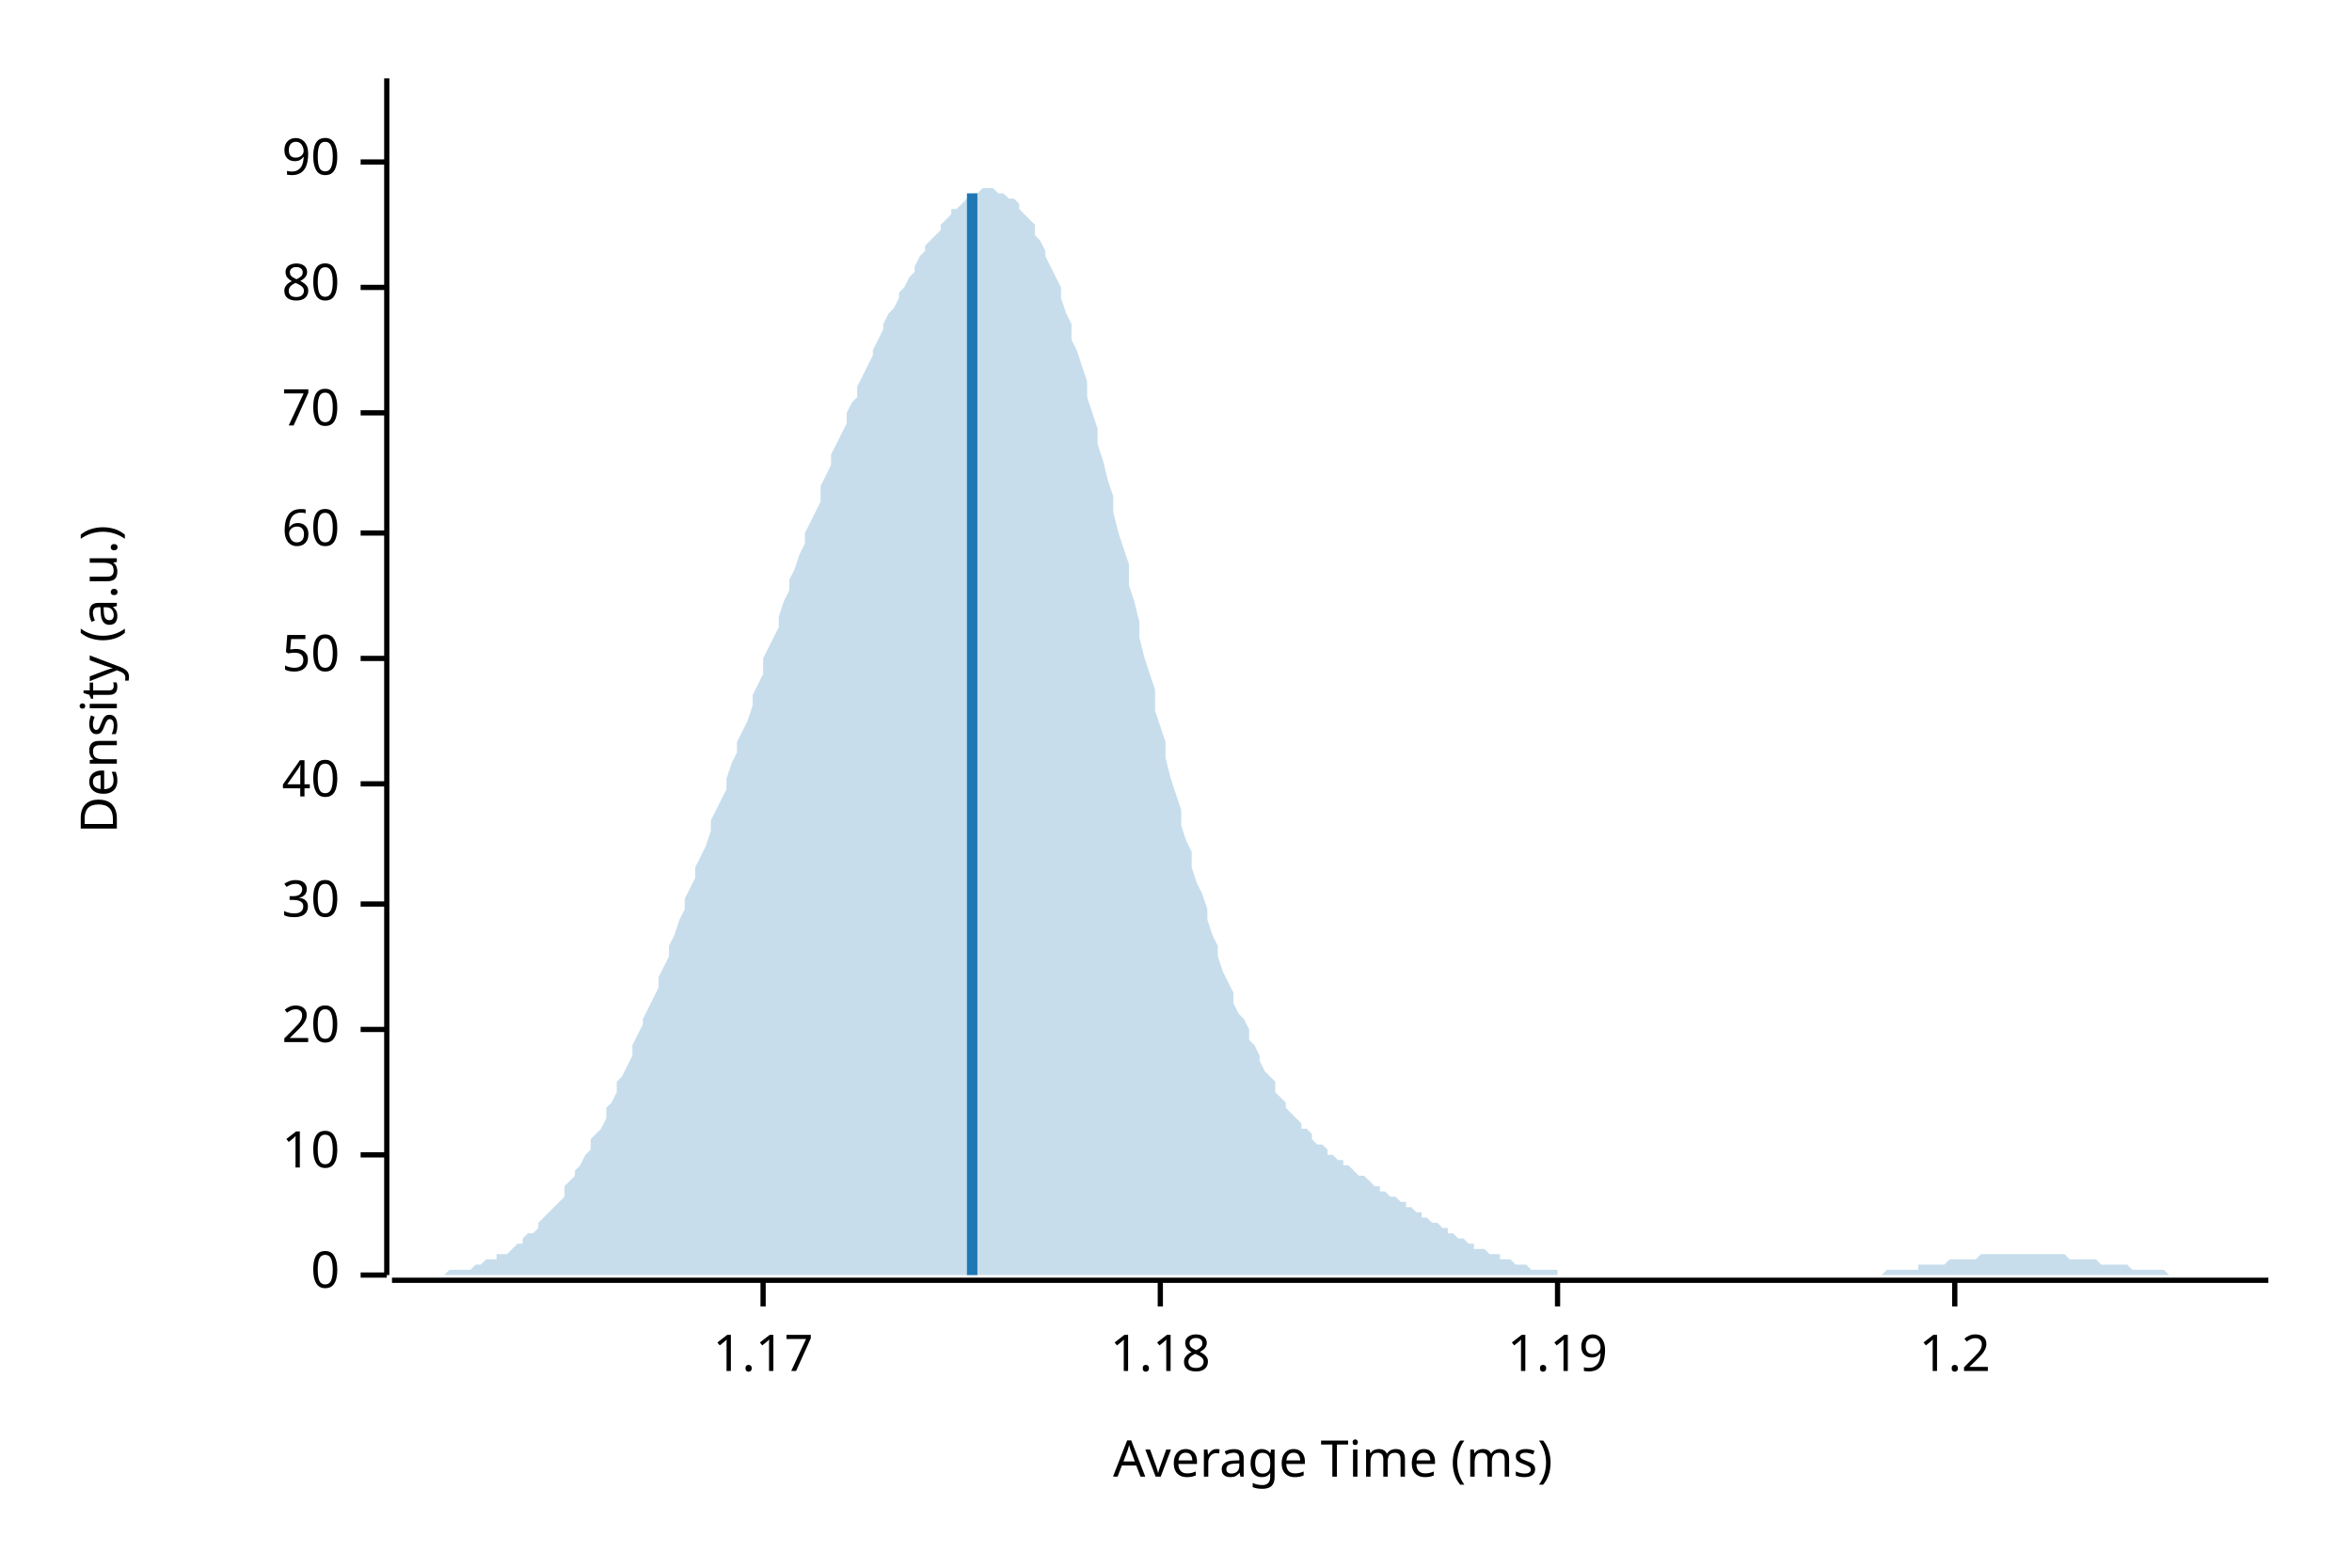
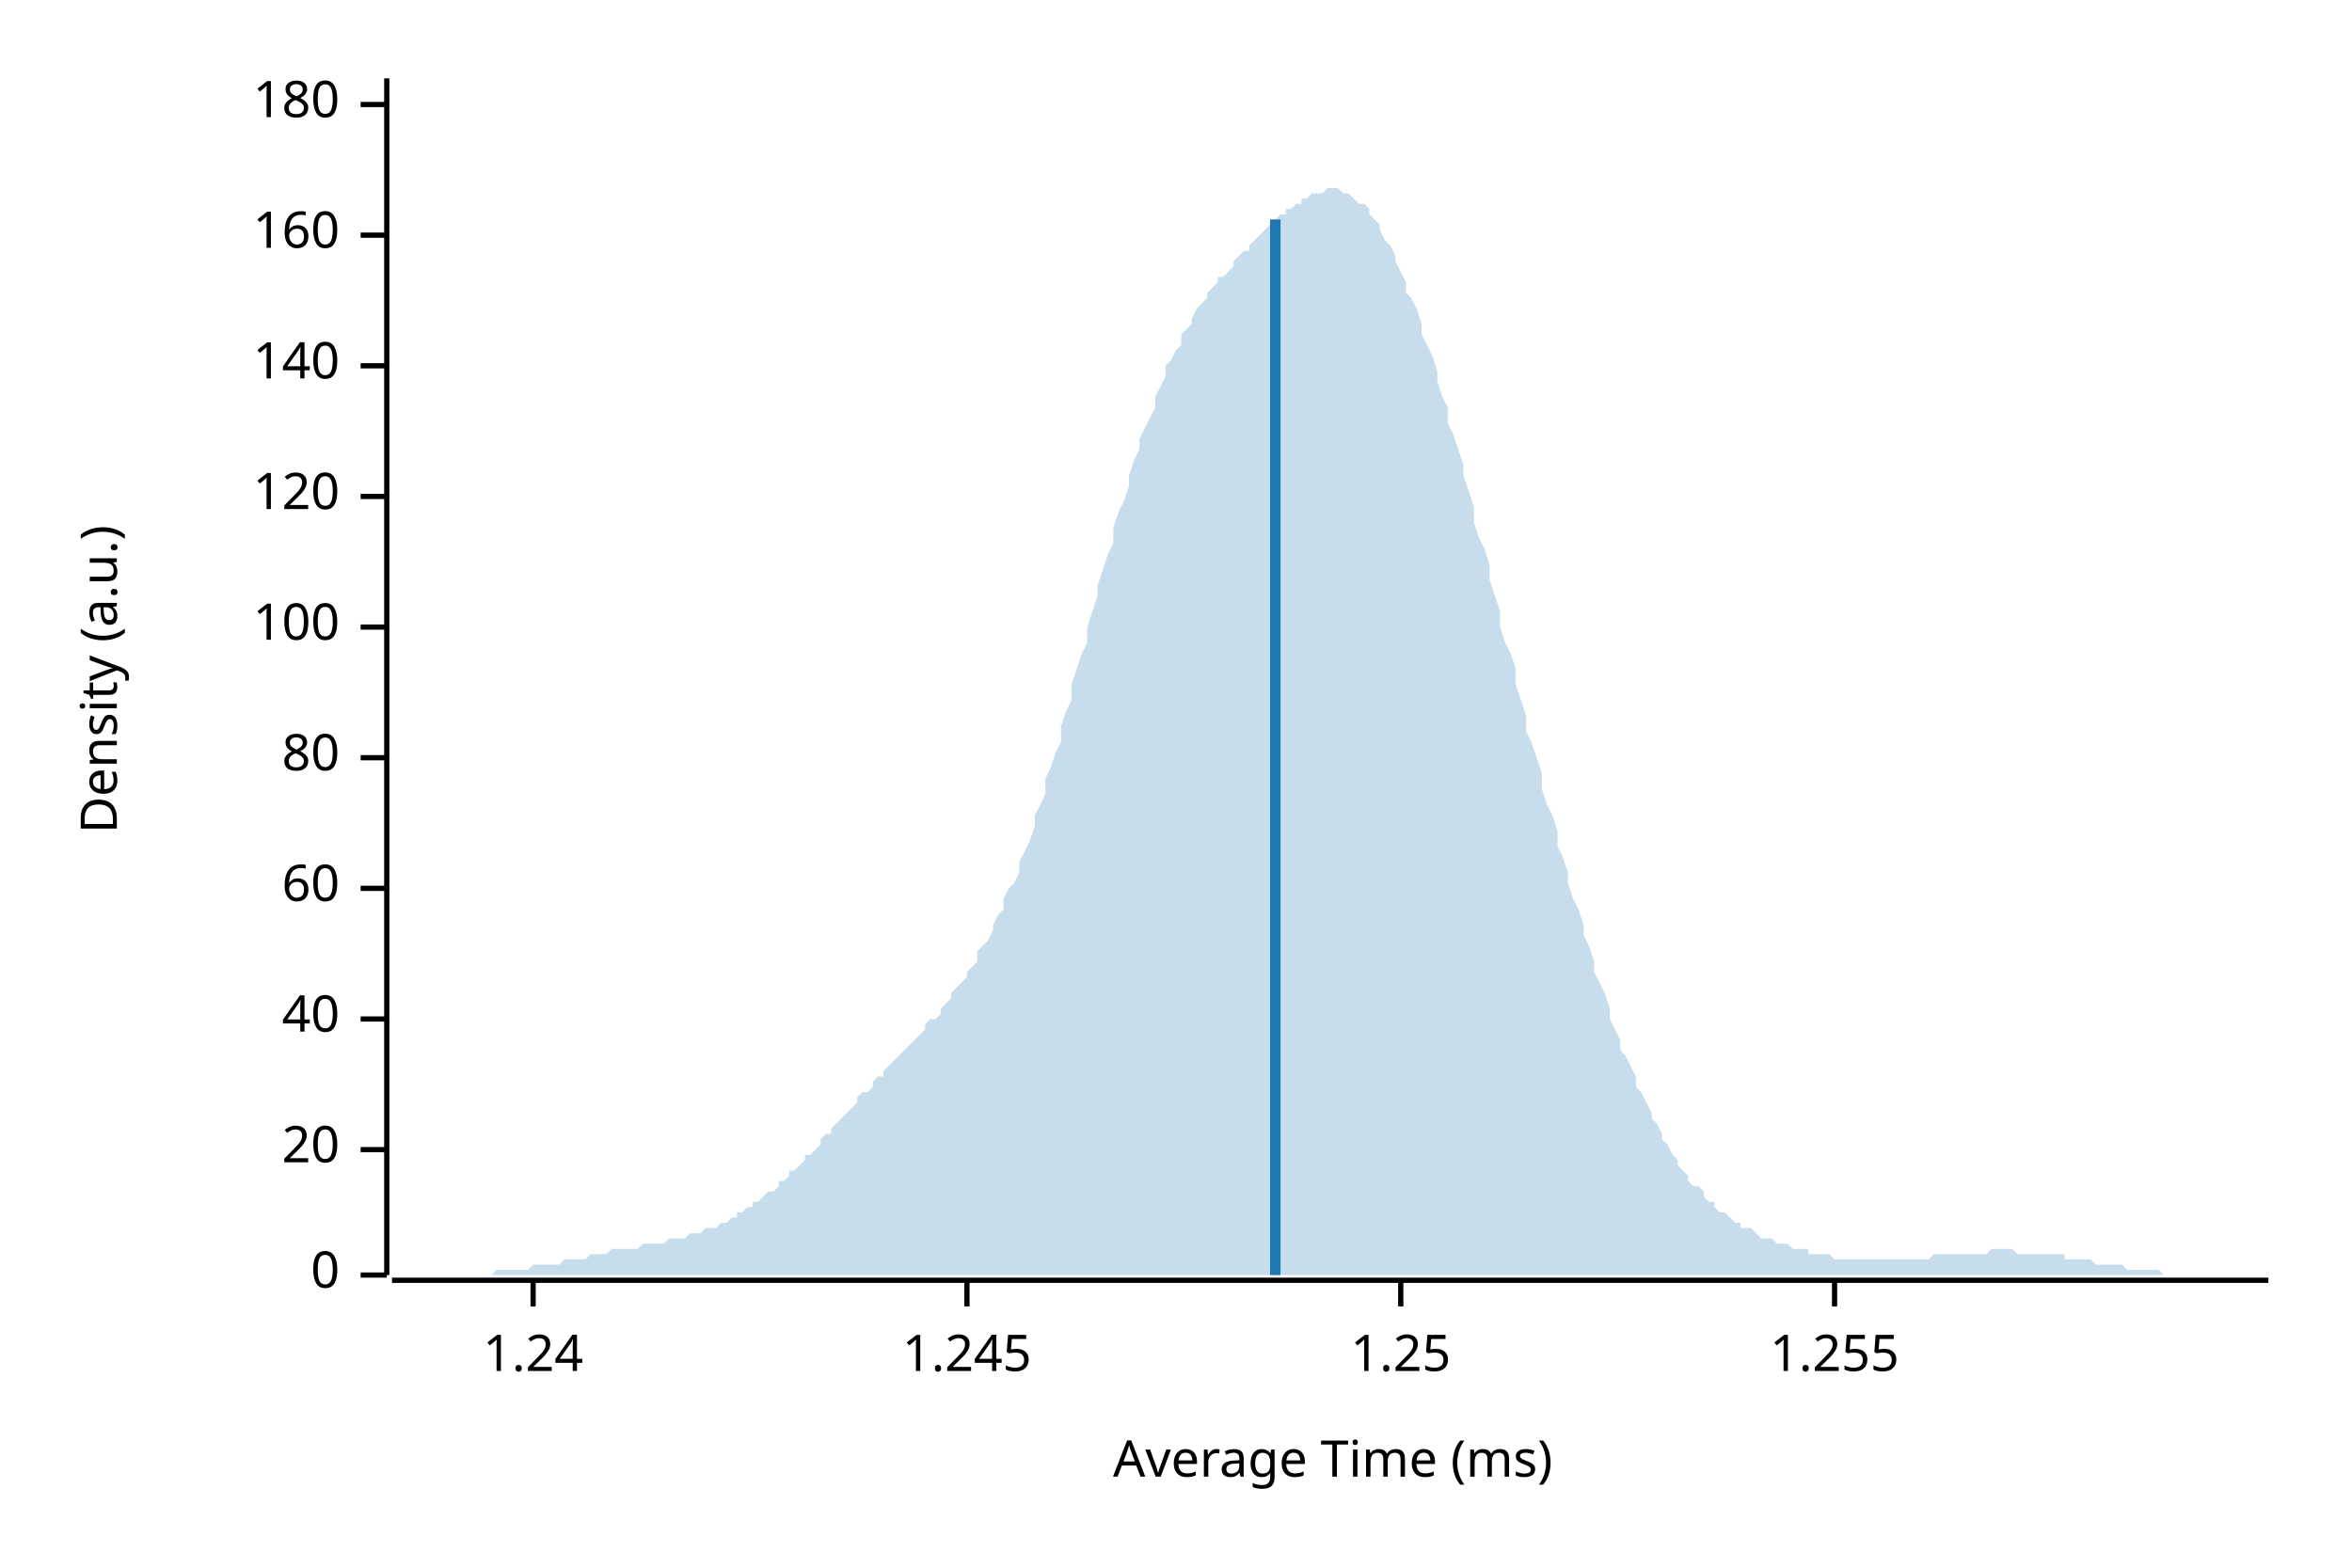
<svg xmlns="http://www.w3.org/2000/svg" width="450" height="300" viewBox="0 0 450 300">
  <text x="15" y="130" dy="0.76em" text-anchor="middle" font-family="sans-serif" font-size="9.677" opacity="1" fill="#000000" transform="rotate(270, 15, 130)">
Density (a.u.)
</text>
  <text x="255" y="285" dy="-0.5ex" text-anchor="middle" font-family="sans-serif" font-size="9.677" opacity="1" fill="#000000">
Average Time (ms)
</text>
  <polyline fill="none" opacity="1" stroke="#000000" stroke-width="1" points="74,15 74,244 " />
  <text x="65" y="244" dy="0.5ex" text-anchor="end" font-family="sans-serif" font-size="9.677" opacity="1" fill="#000000">
0
</text>
  <polyline fill="none" opacity="1" stroke="#000000" stroke-width="1" points="69,244 74,244 " />
-   <text x="65" y="221" dy="0.5ex" text-anchor="end" font-family="sans-serif" font-size="9.677" opacity="1" fill="#000000">
- 10
- </text>
-   <polyline fill="none" opacity="1" stroke="#000000" stroke-width="1" points="69,221 74,221 " />
-   <text x="65" y="197" dy="0.5ex" text-anchor="end" font-family="sans-serif" font-size="9.677" opacity="1" fill="#000000">
+   <text x="65" y="220" dy="0.5ex" text-anchor="end" font-family="sans-serif" font-size="9.677" opacity="1" fill="#000000">
20
</text>
-   <polyline fill="none" opacity="1" stroke="#000000" stroke-width="1" points="69,197 74,197 " />
-   <text x="65" y="173" dy="0.5ex" text-anchor="end" font-family="sans-serif" font-size="9.677" opacity="1" fill="#000000">
- 30
- </text>
-   <polyline fill="none" opacity="1" stroke="#000000" stroke-width="1" points="69,173 74,173 " />
-   <text x="65" y="150" dy="0.5ex" text-anchor="end" font-family="sans-serif" font-size="9.677" opacity="1" fill="#000000">
+   <polyline fill="none" opacity="1" stroke="#000000" stroke-width="1" points="69,220 74,220 " />
+   <text x="65" y="195" dy="0.5ex" text-anchor="end" font-family="sans-serif" font-size="9.677" opacity="1" fill="#000000">
40
</text>
-   <polyline fill="none" opacity="1" stroke="#000000" stroke-width="1" points="69,150 74,150 " />
-   <text x="65" y="126" dy="0.5ex" text-anchor="end" font-family="sans-serif" font-size="9.677" opacity="1" fill="#000000">
- 50
- </text>
-   <polyline fill="none" opacity="1" stroke="#000000" stroke-width="1" points="69,126 74,126 " />
-   <text x="65" y="102" dy="0.5ex" text-anchor="end" font-family="sans-serif" font-size="9.677" opacity="1" fill="#000000">
+   <polyline fill="none" opacity="1" stroke="#000000" stroke-width="1" points="69,195 74,195 " />
+   <text x="65" y="170" dy="0.5ex" text-anchor="end" font-family="sans-serif" font-size="9.677" opacity="1" fill="#000000">
60
</text>
-   <polyline fill="none" opacity="1" stroke="#000000" stroke-width="1" points="69,102 74,102 " />
-   <text x="65" y="79" dy="0.5ex" text-anchor="end" font-family="sans-serif" font-size="9.677" opacity="1" fill="#000000">
- 70
- </text>
-   <polyline fill="none" opacity="1" stroke="#000000" stroke-width="1" points="69,79 74,79 " />
-   <text x="65" y="55" dy="0.5ex" text-anchor="end" font-family="sans-serif" font-size="9.677" opacity="1" fill="#000000">
+   <polyline fill="none" opacity="1" stroke="#000000" stroke-width="1" points="69,170 74,170 " />
+   <text x="65" y="145" dy="0.5ex" text-anchor="end" font-family="sans-serif" font-size="9.677" opacity="1" fill="#000000">
80
</text>
-   <polyline fill="none" opacity="1" stroke="#000000" stroke-width="1" points="69,55 74,55 " />
-   <text x="65" y="31" dy="0.5ex" text-anchor="end" font-family="sans-serif" font-size="9.677" opacity="1" fill="#000000">
- 90
+   <polyline fill="none" opacity="1" stroke="#000000" stroke-width="1" points="69,145 74,145 " />
+   <text x="65" y="120" dy="0.5ex" text-anchor="end" font-family="sans-serif" font-size="9.677" opacity="1" fill="#000000">
+ 100
</text>
-   <polyline fill="none" opacity="1" stroke="#000000" stroke-width="1" points="69,31 74,31 " />
+   <polyline fill="none" opacity="1" stroke="#000000" stroke-width="1" points="69,120 74,120 " />
+   <text x="65" y="95" dy="0.5ex" text-anchor="end" font-family="sans-serif" font-size="9.677" opacity="1" fill="#000000">
+ 120
+ </text>
+   <polyline fill="none" opacity="1" stroke="#000000" stroke-width="1" points="69,95 74,95 " />
+   <text x="65" y="70" dy="0.5ex" text-anchor="end" font-family="sans-serif" font-size="9.677" opacity="1" fill="#000000">
+ 140
+ </text>
+   <polyline fill="none" opacity="1" stroke="#000000" stroke-width="1" points="69,70 74,70 " />
+   <text x="65" y="45" dy="0.5ex" text-anchor="end" font-family="sans-serif" font-size="9.677" opacity="1" fill="#000000">
+ 160
+ </text>
+   <polyline fill="none" opacity="1" stroke="#000000" stroke-width="1" points="69,45 74,45 " />
+   <text x="65" y="20" dy="0.5ex" text-anchor="end" font-family="sans-serif" font-size="9.677" opacity="1" fill="#000000">
+ 180
+ </text>
+   <polyline fill="none" opacity="1" stroke="#000000" stroke-width="1" points="69,20 74,20 " />
  <polyline fill="none" opacity="1" stroke="#000000" stroke-width="1" points="75,245 434,245 " />
-   <text x="146" y="255" dy="0.76em" text-anchor="middle" font-family="sans-serif" font-size="9.677" opacity="1" fill="#000000">
- 1.17
+   <text x="102" y="255" dy="0.76em" text-anchor="middle" font-family="sans-serif" font-size="9.677" opacity="1" fill="#000000">
+ 1.24
</text>
-   <polyline fill="none" opacity="1" stroke="#000000" stroke-width="1" points="146,245 146,250 " />
-   <text x="222" y="255" dy="0.76em" text-anchor="middle" font-family="sans-serif" font-size="9.677" opacity="1" fill="#000000">
- 1.18
+   <polyline fill="none" opacity="1" stroke="#000000" stroke-width="1" points="102,245 102,250 " />
+   <text x="185" y="255" dy="0.76em" text-anchor="middle" font-family="sans-serif" font-size="9.677" opacity="1" fill="#000000">
+ 1.245
</text>
-   <polyline fill="none" opacity="1" stroke="#000000" stroke-width="1" points="222,245 222,250 " />
-   <text x="298" y="255" dy="0.76em" text-anchor="middle" font-family="sans-serif" font-size="9.677" opacity="1" fill="#000000">
- 1.19
+   <polyline fill="none" opacity="1" stroke="#000000" stroke-width="1" points="185,245 185,250 " />
+   <text x="268" y="255" dy="0.76em" text-anchor="middle" font-family="sans-serif" font-size="9.677" opacity="1" fill="#000000">
+ 1.25
</text>
-   <polyline fill="none" opacity="1" stroke="#000000" stroke-width="1" points="298,245 298,250 " />
-   <text x="374" y="255" dy="0.76em" text-anchor="middle" font-family="sans-serif" font-size="9.677" opacity="1" fill="#000000">
- 1.2
+   <polyline fill="none" opacity="1" stroke="#000000" stroke-width="1" points="268,245 268,250 " />
+   <text x="351" y="255" dy="0.76em" text-anchor="middle" font-family="sans-serif" font-size="9.677" opacity="1" fill="#000000">
+ 1.255
</text>
-   <polyline fill="none" opacity="1" stroke="#000000" stroke-width="1" points="374,245 374,250 " />
-   <polygon opacity="0.25" fill="#1F78B4" points="75,244 75,244 76,244 77,244 77,244 78,244 79,244 80,244 80,244 81,244 82,244 82,244 83,244 84,244 85,244 85,244 86,243 87,243 87,243 88,243 89,243 90,243 90,243 91,242 92,242 92,242 93,241 94,241 95,241 95,240 96,240 97,240 98,239 98,239 99,238 100,238 100,237 101,236 102,236 103,235 103,234 104,233 105,232 105,232 106,231 107,230 108,229 108,227 109,226 110,225 110,224 111,223 112,221 113,220 113,218 114,217 115,216 116,214 116,212 117,211 118,209 118,207 119,206 120,204 121,202 121,200 122,198 123,196 123,195 124,193 125,191 126,189 126,187 127,185 128,183 128,181 129,179 130,176 131,174 131,172 132,170 133,168 133,166 134,164 135,162 136,159 136,157 137,155 138,153 139,151 139,149 140,146 141,144 141,142 142,140 143,138 144,135 144,133 145,131 146,129 146,126 147,124 148,122 149,120 149,118 150,115 151,113 151,111 152,109 153,106 154,104 154,102 155,100 156,98 157,96 157,93 158,91 159,89 159,87 160,85 161,83 162,81 162,79 163,77 164,76 164,74 165,72 166,70 167,68 167,67 168,65 169,63 169,62 170,60 171,59 172,57 172,56 173,55 174,53 175,52 175,51 176,49 177,48 177,47 178,46 179,45 180,44 180,43 181,42 182,41 182,40 183,40 184,39 185,38 185,38 186,37 187,37 187,37 188,36 189,36 190,36 190,36 191,37 192,37 192,37 193,38 194,38 195,39 195,40 196,41 197,42 198,43 198,45 199,46 200,48 200,49 201,51 202,53 203,55 203,57 204,60 205,62 205,65 206,67 207,70 208,73 208,76 209,79 210,82 210,85 211,88 212,92 213,95 213,98 214,102 215,105 216,108 216,112 217,115 218,119 218,122 219,126 220,129 221,132 221,136 222,139 223,142 223,145 224,149 225,152 226,155 226,158 227,161 228,163 228,166 229,169 230,171 231,174 231,176 232,179 233,181 233,183 234,186 235,188 236,190 236,192 237,194 238,195 239,197 239,199 240,200 241,202 241,203 242,205 243,206 244,207 244,209 245,210 246,211 246,212 247,213 248,214 249,215 249,216 250,216 251,217 251,218 252,219 253,219 254,220 254,221 255,221 256,222 257,222 257,223 258,223 259,224 259,224 260,225 261,225 262,226 262,226 263,227 264,227 264,228 265,228 266,229 267,229 267,229 268,230 269,230 269,231 270,231 271,232 272,232 272,233 273,233 274,234 275,234 275,234 276,235 277,235 277,236 278,236 279,237 280,237 280,237 281,238 282,238 282,239 283,239 284,239 285,240 285,240 286,240 287,240 287,241 288,241 289,241 290,242 290,242 291,242 292,242 292,242 293,243 294,243 295,243 295,243 296,243 297,243 298,243 298,244 299,244 300,244 300,244 301,244 302,244 303,244 303,244 304,244 305,244 305,244 306,244 307,244 308,244 308,244 309,244 310,244 310,244 311,244 312,244 313,244 313,244 314,244 315,244 316,244 316,244 317,244 318,244 318,244 319,244 320,244 321,244 321,244 322,244 323,244 323,244 324,244 325,244 326,244 326,244 327,244 328,244 328,244 329,244 330,244 331,244 331,244 332,244 333,244 333,244 334,244 335,244 336,244 336,244 337,244 338,244 339,244 339,244 340,244 341,244 341,244 342,244 343,244 344,244 344,244 345,244 346,244 346,244 347,244 348,244 349,244 349,244 350,244 351,244 351,244 352,244 353,244 354,244 354,244 355,244 356,244 357,244 357,244 358,244 359,244 359,244 360,244 361,243 362,243 362,243 363,243 364,243 364,243 365,243 366,243 367,243 367,242 368,242 369,242 369,242 370,242 371,242 372,242 372,242 373,241 374,241 375,241 375,241 376,241 377,241 377,241 378,241 379,240 380,240 380,240 381,240 382,240 382,240 383,240 384,240 385,240 385,240 386,240 387,240 387,240 388,240 389,240 390,240 390,240 391,240 392,240 392,240 393,240 394,240 395,240 395,240 396,241 397,241 398,241 398,241 399,241 400,241 400,241 401,241 402,242 403,242 403,242 404,242 405,242 405,242 406,242 407,242 408,243 408,243 409,243 410,243 410,243 411,243 412,243 413,243 413,243 414,243 415,244 416,244 416,244 417,244 418,244 418,244 419,244 420,244 421,244 421,244 422,244 423,244 423,244 424,244 425,244 426,244 426,244 427,244 428,244 428,244 429,244 430,244 431,244 431,244 432,244 433,244 434,244 434,244 75,244 " />
-   <polyline fill="none" opacity="1" stroke="#1F78B4" stroke-width="2" points="186,244 186,37 " />
+   <polyline fill="none" opacity="1" stroke="#000000" stroke-width="1" points="351,245 351,250 " />
+   <polygon opacity="0.25" fill="#1F78B4" points="75,244 75,244 76,244 77,244 77,244 78,244 79,244 80,244 80,244 81,244 82,244 82,244 83,244 84,244 85,244 85,244 86,244 87,244 87,244 88,244 89,244 90,244 90,244 91,244 92,244 92,244 93,244 94,244 95,243 95,243 96,243 97,243 98,243 98,243 99,243 100,243 100,243 101,243 102,242 103,242 103,242 104,242 105,242 105,242 106,242 107,242 108,241 108,241 109,241 110,241 110,241 111,241 112,241 113,240 113,240 114,240 115,240 116,240 116,240 117,239 118,239 118,239 119,239 120,239 121,239 121,239 122,239 123,238 123,238 124,238 125,238 126,238 126,238 127,238 128,237 128,237 129,237 130,237 131,237 131,237 132,236 133,236 133,236 134,236 135,235 136,235 136,235 137,235 138,234 139,234 139,234 140,233 141,233 141,232 142,232 143,231 144,231 144,230 145,230 146,229 146,229 147,228 148,228 149,227 149,226 150,226 151,225 151,224 152,224 153,223 154,222 154,221 155,221 156,220 157,219 157,218 158,217 159,217 159,216 160,215 161,214 162,213 162,213 163,212 164,211 164,210 165,209 166,209 167,208 167,207 168,206 169,206 169,205 170,204 171,203 172,202 172,202 173,201 174,200 175,199 175,199 176,198 177,197 177,196 178,195 179,195 180,194 180,193 181,192 182,191 182,190 183,189 184,188 185,187 185,186 186,185 187,184 187,182 188,181 189,180 190,178 190,177 191,175 192,174 192,172 193,170 194,169 195,167 195,165 196,163 197,161 198,158 198,156 199,154 200,152 200,149 201,147 202,144 203,142 203,139 204,136 205,134 205,131 206,128 207,125 208,123 208,120 209,117 210,114 210,112 211,109 212,106 213,104 213,101 214,98 215,96 216,93 216,91 217,88 218,86 218,84 219,82 220,80 221,78 221,76 222,74 223,72 223,70 224,69 225,67 226,66 226,64 227,63 228,62 228,61 229,59 230,58 231,57 231,56 232,55 233,54 233,53 234,53 235,52 236,51 236,50 237,49 238,48 239,48 239,47 240,46 241,45 241,45 242,44 243,43 244,43 244,42 245,41 246,41 246,40 247,40 248,39 249,39 249,38 250,38 251,37 251,37 252,37 253,37 254,36 254,36 255,36 256,36 257,37 257,37 258,37 259,38 259,38 260,39 261,39 262,40 262,41 263,42 264,43 264,44 265,46 266,47 267,49 267,50 268,52 269,54 269,56 270,57 271,59 272,62 272,64 273,66 274,68 275,71 275,73 276,76 277,78 277,81 278,83 279,86 280,89 280,91 281,94 282,97 282,100 283,103 284,105 285,108 285,111 286,114 287,117 287,120 288,123 289,125 290,128 290,131 291,134 292,137 292,140 293,142 294,145 295,148 295,151 296,154 297,156 298,159 298,162 299,164 300,167 300,169 301,172 302,174 303,177 303,179 304,181 305,184 305,186 306,188 307,190 308,193 308,195 309,197 310,199 310,201 311,202 312,204 313,206 313,208 314,209 315,211 316,213 316,214 317,215 318,217 318,218 319,219 320,221 321,222 321,223 322,224 323,225 323,226 324,227 325,227 326,228 326,229 327,230 328,230 328,231 329,232 330,232 331,233 331,233 332,234 333,234 333,235 334,235 335,235 336,236 336,236 337,237 338,237 339,237 339,237 340,238 341,238 341,238 342,238 343,239 344,239 344,239 345,239 346,239 346,240 347,240 348,240 349,240 349,240 350,240 351,241 351,241 352,241 353,241 354,241 354,241 355,241 356,241 357,241 357,241 358,241 359,241 359,241 360,241 361,241 362,241 362,241 363,241 364,241 364,241 365,241 366,241 367,241 367,241 368,241 369,241 369,241 370,240 371,240 372,240 372,240 373,240 374,240 375,240 375,240 376,240 377,240 377,240 378,240 379,240 380,240 380,240 381,239 382,239 382,239 383,239 384,239 385,239 385,239 386,240 387,240 387,240 388,240 389,240 390,240 390,240 391,240 392,240 392,240 393,240 394,240 395,240 395,241 396,241 397,241 398,241 398,241 399,241 400,241 400,241 401,242 402,242 403,242 403,242 404,242 405,242 405,242 406,242 407,243 408,243 408,243 409,243 410,243 410,243 411,243 412,243 413,243 413,243 414,244 415,244 416,244 416,244 417,244 418,244 418,244 419,244 420,244 421,244 421,244 422,244 423,244 423,244 424,244 425,244 426,244 426,244 427,244 428,244 428,244 429,244 430,244 431,244 431,244 432,244 433,244 434,244 434,244 75,244 " />
+   <polyline fill="none" opacity="1" stroke="#1F78B4" stroke-width="2" points="244,244 244,42 " />
</svg>
